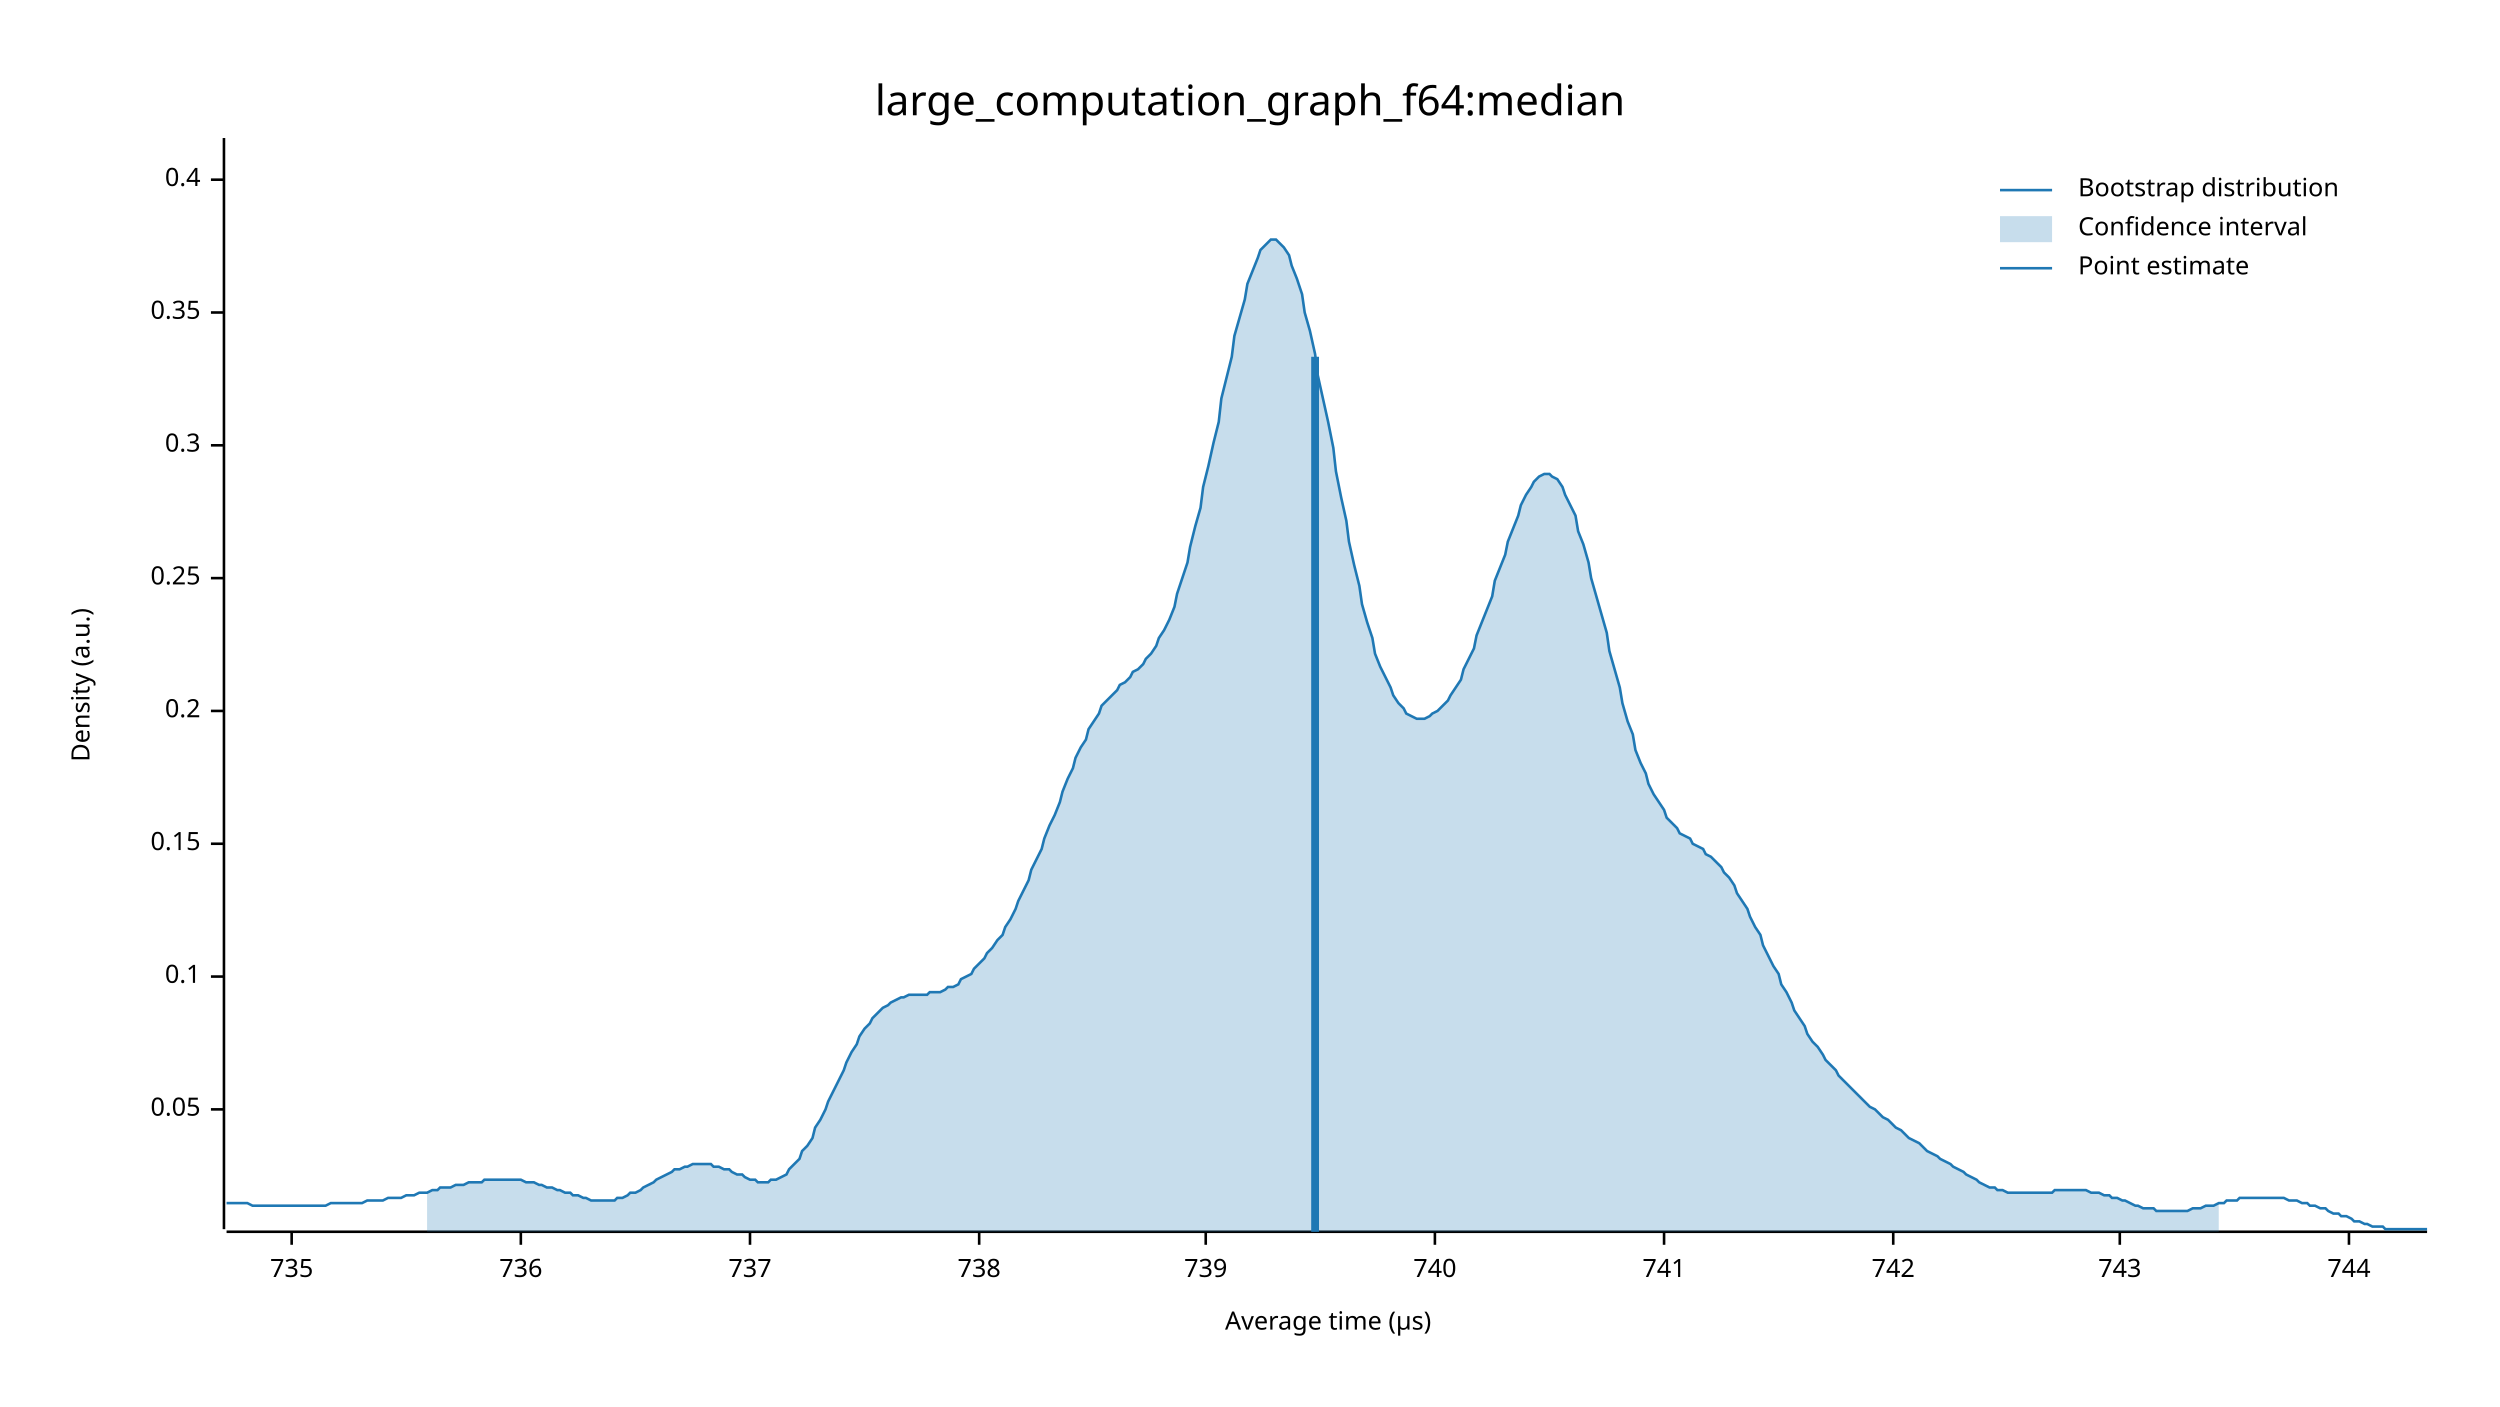
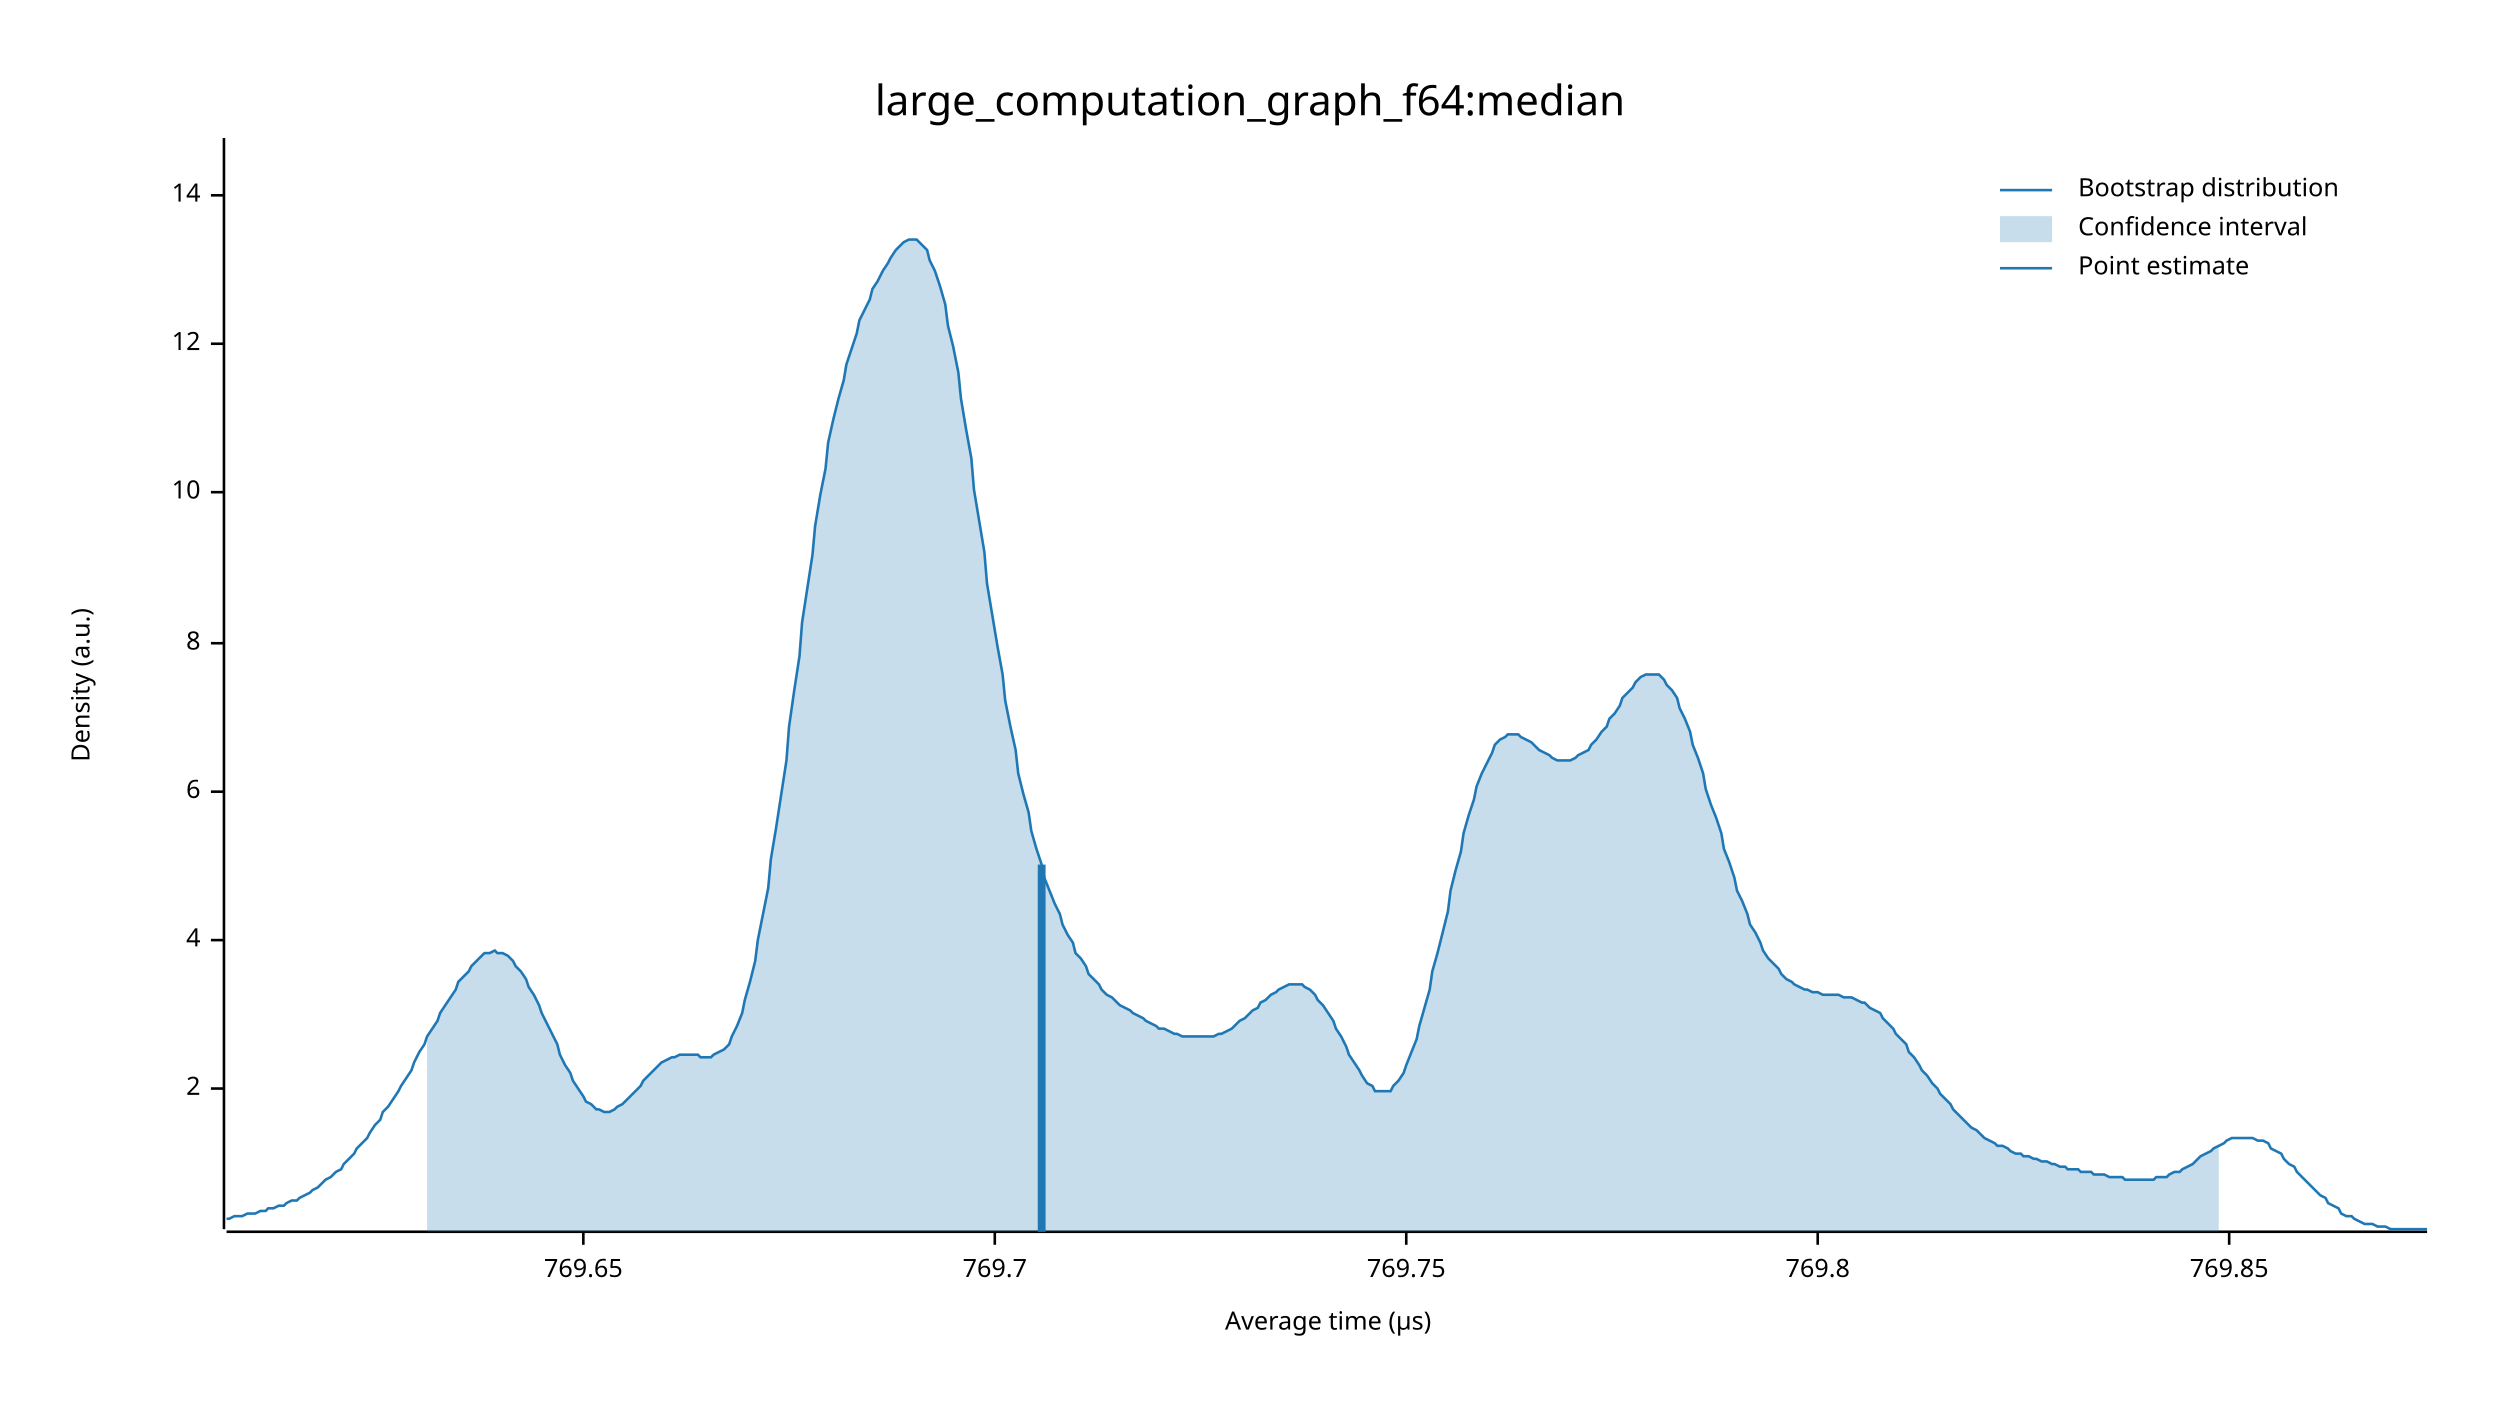
<svg xmlns="http://www.w3.org/2000/svg" width="960" height="540" viewBox="0 0 960 540">
  <text x="480" y="32" dy="0.76em" text-anchor="middle" font-family="sans-serif" font-size="16.129" opacity="1" fill="#000000">
large_computation_graph_f64:median
</text>
  <text x="27" y="263" dy="0.76em" text-anchor="middle" font-family="sans-serif" font-size="9.677" opacity="1" fill="#000000" transform="rotate(270, 27, 263)">
Density (a.u.)
</text>
  <text x="510" y="513" dy="-0.5ex" text-anchor="middle" font-family="sans-serif" font-size="9.677" opacity="1" fill="#000000">
Average time (µs)
</text>
  <polyline fill="none" opacity="1" stroke="#000000" stroke-width="1" points="86,53 86,472 " />
-   <text x="77" y="426" dy="0.5ex" text-anchor="end" font-family="sans-serif" font-size="9.677" opacity="1" fill="#000000">
- 0.05
+   <text x="77" y="418" dy="0.5ex" text-anchor="end" font-family="sans-serif" font-size="9.677" opacity="1" fill="#000000">
+ 2
</text>
-   <polyline fill="none" opacity="1" stroke="#000000" stroke-width="1" points="81,426 86,426 " />
-   <text x="77" y="375" dy="0.5ex" text-anchor="end" font-family="sans-serif" font-size="9.677" opacity="1" fill="#000000">
- 0.1
+   <polyline fill="none" opacity="1" stroke="#000000" stroke-width="1" points="81,418 86,418 " />
+   <text x="77" y="361" dy="0.5ex" text-anchor="end" font-family="sans-serif" font-size="9.677" opacity="1" fill="#000000">
+ 4
</text>
-   <polyline fill="none" opacity="1" stroke="#000000" stroke-width="1" points="81,375 86,375 " />
-   <text x="77" y="324" dy="0.5ex" text-anchor="end" font-family="sans-serif" font-size="9.677" opacity="1" fill="#000000">
- 0.15
+   <polyline fill="none" opacity="1" stroke="#000000" stroke-width="1" points="81,361 86,361 " />
+   <text x="77" y="304" dy="0.5ex" text-anchor="end" font-family="sans-serif" font-size="9.677" opacity="1" fill="#000000">
+ 6
</text>
-   <polyline fill="none" opacity="1" stroke="#000000" stroke-width="1" points="81,324 86,324 " />
-   <text x="77" y="273" dy="0.5ex" text-anchor="end" font-family="sans-serif" font-size="9.677" opacity="1" fill="#000000">
- 0.2
+   <polyline fill="none" opacity="1" stroke="#000000" stroke-width="1" points="81,304 86,304 " />
+   <text x="77" y="247" dy="0.5ex" text-anchor="end" font-family="sans-serif" font-size="9.677" opacity="1" fill="#000000">
+ 8
</text>
-   <polyline fill="none" opacity="1" stroke="#000000" stroke-width="1" points="81,273 86,273 " />
-   <text x="77" y="222" dy="0.5ex" text-anchor="end" font-family="sans-serif" font-size="9.677" opacity="1" fill="#000000">
- 0.25
+   <polyline fill="none" opacity="1" stroke="#000000" stroke-width="1" points="81,247 86,247 " />
+   <text x="77" y="189" dy="0.5ex" text-anchor="end" font-family="sans-serif" font-size="9.677" opacity="1" fill="#000000">
+ 10
</text>
-   <polyline fill="none" opacity="1" stroke="#000000" stroke-width="1" points="81,222 86,222 " />
-   <text x="77" y="171" dy="0.5ex" text-anchor="end" font-family="sans-serif" font-size="9.677" opacity="1" fill="#000000">
- 0.3
+   <polyline fill="none" opacity="1" stroke="#000000" stroke-width="1" points="81,189 86,189 " />
+   <text x="77" y="132" dy="0.5ex" text-anchor="end" font-family="sans-serif" font-size="9.677" opacity="1" fill="#000000">
+ 12
</text>
-   <polyline fill="none" opacity="1" stroke="#000000" stroke-width="1" points="81,171 86,171 " />
-   <text x="77" y="120" dy="0.5ex" text-anchor="end" font-family="sans-serif" font-size="9.677" opacity="1" fill="#000000">
- 0.35
+   <polyline fill="none" opacity="1" stroke="#000000" stroke-width="1" points="81,132 86,132 " />
+   <text x="77" y="75" dy="0.5ex" text-anchor="end" font-family="sans-serif" font-size="9.677" opacity="1" fill="#000000">
+ 14
</text>
-   <polyline fill="none" opacity="1" stroke="#000000" stroke-width="1" points="81,120 86,120 " />
-   <text x="77" y="69" dy="0.5ex" text-anchor="end" font-family="sans-serif" font-size="9.677" opacity="1" fill="#000000">
- 0.4
+   <polyline fill="none" opacity="1" stroke="#000000" stroke-width="1" points="81,75 86,75 " />
+   <polyline fill="none" opacity="1" stroke="#000000" stroke-width="1" points="87,473 932,473 " />
+   <text x="224" y="483" dy="0.76em" text-anchor="middle" font-family="sans-serif" font-size="9.677" opacity="1" fill="#000000">
+ 769.65
</text>
-   <polyline fill="none" opacity="1" stroke="#000000" stroke-width="1" points="81,69 86,69 " />
-   <polyline fill="none" opacity="1" stroke="#000000" stroke-width="1" points="87,473 932,473 " />
-   <text x="112" y="483" dy="0.76em" text-anchor="middle" font-family="sans-serif" font-size="9.677" opacity="1" fill="#000000">
- 735
+   <polyline fill="none" opacity="1" stroke="#000000" stroke-width="1" points="224,473 224,478 " />
+   <text x="382" y="483" dy="0.76em" text-anchor="middle" font-family="sans-serif" font-size="9.677" opacity="1" fill="#000000">
+ 769.7
</text>
-   <polyline fill="none" opacity="1" stroke="#000000" stroke-width="1" points="112,473 112,478 " />
-   <text x="200" y="483" dy="0.76em" text-anchor="middle" font-family="sans-serif" font-size="9.677" opacity="1" fill="#000000">
- 736
+   <polyline fill="none" opacity="1" stroke="#000000" stroke-width="1" points="382,473 382,478 " />
+   <text x="540" y="483" dy="0.76em" text-anchor="middle" font-family="sans-serif" font-size="9.677" opacity="1" fill="#000000">
+ 769.75
</text>
-   <polyline fill="none" opacity="1" stroke="#000000" stroke-width="1" points="200,473 200,478 " />
-   <text x="288" y="483" dy="0.76em" text-anchor="middle" font-family="sans-serif" font-size="9.677" opacity="1" fill="#000000">
- 737
+   <polyline fill="none" opacity="1" stroke="#000000" stroke-width="1" points="540,473 540,478 " />
+   <text x="698" y="483" dy="0.76em" text-anchor="middle" font-family="sans-serif" font-size="9.677" opacity="1" fill="#000000">
+ 769.8
</text>
-   <polyline fill="none" opacity="1" stroke="#000000" stroke-width="1" points="288,473 288,478 " />
-   <text x="376" y="483" dy="0.76em" text-anchor="middle" font-family="sans-serif" font-size="9.677" opacity="1" fill="#000000">
- 738
+   <polyline fill="none" opacity="1" stroke="#000000" stroke-width="1" points="698,473 698,478 " />
+   <text x="856" y="483" dy="0.76em" text-anchor="middle" font-family="sans-serif" font-size="9.677" opacity="1" fill="#000000">
+ 769.85
</text>
-   <polyline fill="none" opacity="1" stroke="#000000" stroke-width="1" points="376,473 376,478 " />
-   <text x="463" y="483" dy="0.76em" text-anchor="middle" font-family="sans-serif" font-size="9.677" opacity="1" fill="#000000">
- 739
- </text>
-   <polyline fill="none" opacity="1" stroke="#000000" stroke-width="1" points="463,473 463,478 " />
-   <text x="551" y="483" dy="0.76em" text-anchor="middle" font-family="sans-serif" font-size="9.677" opacity="1" fill="#000000">
- 740
- </text>
-   <polyline fill="none" opacity="1" stroke="#000000" stroke-width="1" points="551,473 551,478 " />
-   <text x="639" y="483" dy="0.76em" text-anchor="middle" font-family="sans-serif" font-size="9.677" opacity="1" fill="#000000">
- 741
- </text>
-   <polyline fill="none" opacity="1" stroke="#000000" stroke-width="1" points="639,473 639,478 " />
-   <text x="727" y="483" dy="0.76em" text-anchor="middle" font-family="sans-serif" font-size="9.677" opacity="1" fill="#000000">
- 742
- </text>
-   <polyline fill="none" opacity="1" stroke="#000000" stroke-width="1" points="727,473 727,478 " />
-   <text x="814" y="483" dy="0.76em" text-anchor="middle" font-family="sans-serif" font-size="9.677" opacity="1" fill="#000000">
- 743
- </text>
-   <polyline fill="none" opacity="1" stroke="#000000" stroke-width="1" points="814,473 814,478 " />
-   <text x="902" y="483" dy="0.76em" text-anchor="middle" font-family="sans-serif" font-size="9.677" opacity="1" fill="#000000">
- 744
- </text>
-   <polyline fill="none" opacity="1" stroke="#000000" stroke-width="1" points="902,473 902,478 " />
-   <polyline fill="none" opacity="1" stroke="#1F78B4" stroke-width="1" points="87,462 88,462 90,462 92,462 93,462 95,462 97,463 98,463 100,463 102,463 103,463 105,463 107,463 109,463 110,463 112,463 114,463 115,463 117,463 119,463 120,463 122,463 124,463 125,463 127,462 129,462 131,462 132,462 134,462 136,462 137,462 139,462 141,461 142,461 144,461 146,461 147,461 149,460 151,460 153,460 154,460 156,459 158,459 159,459 161,458 163,458 164,458 166,457 168,457 169,456 171,456 173,456 175,455 176,455 178,455 180,454 181,454 183,454 185,454 186,453 188,453 190,453 191,453 193,453 195,453 197,453 198,453 200,453 202,454 203,454 205,454 207,455 208,455 210,456 212,456 214,457 215,457 217,458 219,458 220,459 222,459 224,460 225,460 227,461 229,461 230,461 232,461 234,461 236,461 237,460 239,460 241,459 242,458 244,458 246,457 247,456 249,455 251,454 252,453 254,452 256,451 258,450 259,449 261,449 263,448 264,448 266,447 268,447 269,447 271,447 273,447 274,448 276,448 278,449 280,449 281,450 283,451 285,451 286,452 288,453 290,453 291,454 293,454 295,454 296,453 298,453 300,452 302,451 303,449 305,447 307,445 308,442 310,440 312,437 313,433 315,430 317,426 318,423 320,419 322,415 324,411 325,408 327,404 329,401 330,398 332,395 334,393 335,391 337,389 339,387 341,386 342,385 344,384 346,383 347,383 349,382 351,382 352,382 354,382 356,382 357,381 359,381 361,381 363,380 364,379 366,379 368,378 369,376 371,375 373,374 374,372 376,370 378,368 379,366 381,364 383,361 385,359 386,356 388,353 390,349 391,346 393,342 395,338 396,334 398,330 400,326 401,322 403,317 405,313 407,308 408,304 410,299 412,295 413,291 415,287 417,284 418,280 420,277 422,274 423,271 425,269 427,267 429,265 430,263 432,262 434,260 435,258 437,257 439,255 440,253 442,251 444,248 445,245 447,242 449,238 451,233 452,228 454,222 456,216 457,210 459,202 461,195 462,187 464,179 466,170 468,162 469,153 471,145 473,137 474,129 476,122 478,115 479,109 481,104 483,99 484,96 486,94 488,92 490,92 491,93 493,95 495,98 496,102 498,107 500,113 501,120 503,127 505,136 506,144 508,153 510,162 512,172 513,181 515,191 517,200 518,208 520,217 522,225 523,232 525,239 527,245 528,251 530,256 532,260 534,264 535,267 537,270 539,272 540,274 542,275 544,276 545,276 547,276 549,275 550,274 552,273 554,271 556,269 557,267 559,264 561,261 562,257 564,253 566,249 567,244 569,239 571,234 573,229 574,223 576,218 578,213 579,208 581,203 583,198 584,194 586,190 588,187 589,185 591,183 593,182 595,182 596,183 598,184 600,187 601,190 603,194 605,198 606,204 608,209 610,216 611,222 613,229 615,236 617,243 618,250 620,257 622,264 623,270 625,277 627,282 628,288 630,293 632,297 633,301 635,305 637,308 639,311 640,314 642,316 644,318 645,320 647,321 649,322 650,324 652,325 654,326 655,328 657,329 659,331 661,333 662,335 664,337 666,340 667,343 669,346 671,349 672,352 674,356 676,359 677,363 679,367 681,371 683,374 684,378 686,381 688,385 689,388 691,391 693,394 694,397 696,400 698,402 700,405 701,407 703,409 705,411 706,413 708,415 710,417 711,418 713,420 715,422 716,423 718,425 720,426 722,428 723,429 725,430 727,432 728,433 730,434 732,436 733,437 735,438 737,439 738,440 740,442 742,443 744,444 745,445 747,446 749,447 750,448 752,449 754,450 755,451 757,452 759,453 760,454 762,455 764,456 766,456 767,457 769,457 771,458 772,458 774,458 776,458 777,458 779,458 781,458 782,458 784,458 786,458 788,458 789,457 791,457 793,457 794,457 796,457 798,457 799,457 801,457 803,458 804,458 806,458 808,459 810,459 811,460 813,460 815,461 816,461 818,462 820,463 821,463 823,464 825,464 827,464 828,465 830,465 832,465 833,465 835,465 837,465 838,465 840,465 842,464 843,464 845,464 847,463 849,463 850,463 852,462 854,462 855,461 857,461 859,461 860,460 862,460 864,460 865,460 867,460 869,460 871,460 872,460 874,460 876,460 877,460 879,461 881,461 882,461 884,462 886,462 887,463 889,463 891,464 893,464 894,465 896,466 898,466 899,467 901,467 903,468 904,469 906,469 908,470 909,470 911,471 913,471 915,471 916,472 918,472 920,472 921,472 923,472 925,472 926,472 928,472 930,472 932,472 " />
-   <polygon opacity="0.25" fill="#1F78B4" points="164,458 166,457 168,457 169,456 171,456 173,456 175,455 176,455 178,455 180,454 181,454 183,454 185,454 186,453 188,453 190,453 191,453 193,453 195,453 197,453 198,453 200,453 202,454 203,454 205,454 207,455 208,455 210,456 212,456 214,457 215,457 217,458 219,458 220,459 222,459 224,460 225,460 227,461 229,461 230,461 232,461 234,461 236,461 237,460 239,460 241,459 242,458 244,458 246,457 247,456 249,455 251,454 252,453 254,452 256,451 258,450 259,449 261,449 263,448 264,448 266,447 268,447 269,447 271,447 273,447 274,448 276,448 278,449 280,449 281,450 283,451 285,451 286,452 288,453 290,453 291,454 293,454 295,454 296,453 298,453 300,452 302,451 303,449 305,447 307,445 308,442 310,440 312,437 313,433 315,430 317,426 318,423 320,419 322,415 324,411 325,408 327,404 329,401 330,398 332,395 334,393 335,391 337,389 339,387 341,386 342,385 344,384 346,383 347,383 349,382 351,382 352,382 354,382 356,382 357,381 359,381 361,381 363,380 364,379 366,379 368,378 369,376 371,375 373,374 374,372 376,370 378,368 379,366 381,364 383,361 385,359 386,356 388,353 390,349 391,346 393,342 395,338 396,334 398,330 400,326 401,322 403,317 405,313 407,308 408,304 410,299 412,295 413,291 415,287 417,284 418,280 420,277 422,274 423,271 425,269 427,267 429,265 430,263 432,262 434,260 435,258 437,257 439,255 440,253 442,251 444,248 445,245 447,242 449,238 451,233 452,228 454,222 456,216 457,210 459,202 461,195 462,187 464,179 466,170 468,162 469,153 471,145 473,137 474,129 476,122 478,115 479,109 481,104 483,99 484,96 486,94 488,92 490,92 491,93 493,95 495,98 496,102 498,107 500,113 501,120 503,127 505,136 506,144 508,153 510,162 512,172 513,181 515,191 517,200 518,208 520,217 522,225 523,232 525,239 527,245 528,251 530,256 532,260 534,264 535,267 537,270 539,272 540,274 542,275 544,276 545,276 547,276 549,275 550,274 552,273 554,271 556,269 557,267 559,264 561,261 562,257 564,253 566,249 567,244 569,239 571,234 573,229 574,223 576,218 578,213 579,208 581,203 583,198 584,194 586,190 588,187 589,185 591,183 593,182 595,182 596,183 598,184 600,187 601,190 603,194 605,198 606,204 608,209 610,216 611,222 613,229 615,236 617,243 618,250 620,257 622,264 623,270 625,277 627,282 628,288 630,293 632,297 633,301 635,305 637,308 639,311 640,314 642,316 644,318 645,320 647,321 649,322 650,324 652,325 654,326 655,328 657,329 659,331 661,333 662,335 664,337 666,340 667,343 669,346 671,349 672,352 674,356 676,359 677,363 679,367 681,371 683,374 684,378 686,381 688,385 689,388 691,391 693,394 694,397 696,400 698,402 700,405 701,407 703,409 705,411 706,413 708,415 710,417 711,418 713,420 715,422 716,423 718,425 720,426 722,428 723,429 725,430 727,432 728,433 730,434 732,436 733,437 735,438 737,439 738,440 740,442 742,443 744,444 745,445 747,446 749,447 750,448 752,449 754,450 755,451 757,452 759,453 760,454 762,455 764,456 766,456 767,457 769,457 771,458 772,458 774,458 776,458 777,458 779,458 781,458 782,458 784,458 786,458 788,458 789,457 791,457 793,457 794,457 796,457 798,457 799,457 801,457 803,458 804,458 806,458 808,459 810,459 811,460 813,460 815,461 816,461 818,462 820,463 821,463 823,464 825,464 827,464 828,465 830,465 832,465 833,465 835,465 837,465 838,465 840,465 842,464 843,464 845,464 847,463 849,463 850,463 852,462 852,473 164,473 " />
-   <polyline fill="none" opacity="1" stroke="#1F78B4" stroke-width="3" points="505,473 505,137 " />
+   <polyline fill="none" opacity="1" stroke="#000000" stroke-width="1" points="856,473 856,478 " />
+   <polyline fill="none" opacity="1" stroke="#1F78B4" stroke-width="1" points="87,468 88,468 90,467 92,467 93,467 95,466 97,466 98,466 100,465 102,465 103,464 105,464 107,463 109,463 110,462 112,461 114,461 115,460 117,459 119,458 120,457 122,456 124,454 125,453 127,452 129,450 131,449 132,447 134,445 136,443 137,441 139,439 141,437 142,435 144,432 146,430 147,427 149,425 151,422 153,419 154,417 156,414 158,411 159,408 161,404 163,401 164,398 166,395 168,392 169,389 171,386 173,383 175,380 176,377 178,375 180,373 181,371 183,369 185,367 186,366 188,366 190,365 191,366 193,366 195,367 197,369 198,371 200,373 202,376 203,379 205,382 207,386 208,389 210,393 212,397 214,401 215,405 217,409 219,412 220,415 222,418 224,421 225,423 227,424 229,426 230,426 232,427 234,427 236,426 237,425 239,424 241,422 242,421 244,419 246,417 247,415 249,413 251,411 252,410 254,408 256,407 258,406 259,406 261,405 263,405 264,405 266,405 268,405 269,406 271,406 273,406 274,405 276,404 278,403 280,401 281,398 283,394 285,389 286,384 288,377 290,369 291,361 293,351 295,341 296,330 298,318 300,305 302,292 303,279 305,265 307,252 308,239 310,226 312,213 313,202 315,190 317,180 318,170 320,161 322,153 324,146 325,140 327,134 329,128 330,123 332,119 334,115 335,111 337,108 339,104 341,101 342,99 344,96 346,94 347,93 349,92 351,92 352,92 354,94 356,96 357,100 359,104 361,110 363,117 364,125 366,133 368,143 369,153 371,165 373,176 374,188 376,200 378,212 379,224 381,236 383,248 385,259 386,269 388,279 390,288 391,297 393,305 395,312 396,319 398,326 400,332 401,337 403,342 405,347 407,351 408,355 410,359 412,362 413,366 415,368 417,371 418,374 420,376 422,378 423,380 425,382 427,383 429,385 430,386 432,387 434,388 435,389 437,390 439,391 440,392 442,393 444,394 445,395 447,395 449,396 451,397 452,397 454,398 456,398 457,398 459,398 461,398 462,398 464,398 466,398 468,397 469,397 471,396 473,395 474,394 476,392 478,391 479,390 481,388 483,387 484,385 486,384 488,382 490,381 491,380 493,379 495,378 496,378 498,378 500,378 501,379 503,380 505,382 506,384 508,386 510,389 512,392 513,395 515,398 517,402 518,405 520,408 522,411 523,413 525,416 527,417 528,419 530,419 532,419 534,419 535,417 537,415 539,412 540,409 542,404 544,399 545,394 547,387 549,380 550,373 552,366 554,358 556,350 557,342 559,334 561,327 562,320 564,313 566,307 567,302 569,297 571,293 573,289 574,286 576,284 578,283 579,282 581,282 583,282 584,283 586,284 588,285 589,286 591,288 593,289 595,290 596,291 598,292 600,292 601,292 603,292 605,291 606,290 608,289 610,288 611,286 613,284 615,281 617,279 618,276 620,274 622,271 623,268 625,266 627,264 628,262 630,260 632,259 633,259 635,259 637,259 639,261 640,263 642,265 644,268 645,272 647,276 649,281 650,286 652,291 654,297 655,303 657,309 659,314 661,320 662,326 664,331 666,337 667,342 669,346 671,351 672,355 674,358 676,362 677,365 679,368 681,370 683,372 684,374 686,376 688,377 689,378 691,379 693,380 694,380 696,381 698,381 700,382 701,382 703,382 705,382 706,382 708,383 710,383 711,383 713,384 715,385 716,385 718,387 720,388 722,389 723,391 725,393 727,395 728,397 730,399 732,401 733,404 735,406 737,409 738,411 740,413 742,416 744,418 745,420 747,422 749,424 750,426 752,428 754,430 755,431 757,433 759,434 760,435 762,437 764,438 766,439 767,440 769,440 771,441 772,442 774,443 776,443 777,444 779,444 781,445 782,445 784,446 786,446 788,447 789,447 791,448 793,448 794,449 796,449 798,449 799,450 801,450 803,450 804,451 806,451 808,451 810,452 811,452 813,452 815,452 816,453 818,453 820,453 821,453 823,453 825,453 827,453 828,452 830,452 832,452 833,451 835,450 837,450 838,449 840,448 842,447 843,446 845,444 847,443 849,442 850,441 852,440 854,439 855,438 857,437 859,437 860,437 862,437 864,437 865,437 867,438 869,438 871,439 872,441 874,442 876,443 877,445 879,447 881,448 882,450 884,452 886,454 887,455 889,457 891,459 893,460 894,462 896,463 898,464 899,466 901,467 903,467 904,468 906,469 908,470 909,470 911,470 913,471 915,471 916,471 918,472 920,472 921,472 923,472 925,472 926,472 928,472 930,472 932,472 " />
+   <polygon opacity="0.25" fill="#1F78B4" points="164,398 166,395 168,392 169,389 171,386 173,383 175,380 176,377 178,375 180,373 181,371 183,369 185,367 186,366 188,366 190,365 191,366 193,366 195,367 197,369 198,371 200,373 202,376 203,379 205,382 207,386 208,389 210,393 212,397 214,401 215,405 217,409 219,412 220,415 222,418 224,421 225,423 227,424 229,426 230,426 232,427 234,427 236,426 237,425 239,424 241,422 242,421 244,419 246,417 247,415 249,413 251,411 252,410 254,408 256,407 258,406 259,406 261,405 263,405 264,405 266,405 268,405 269,406 271,406 273,406 274,405 276,404 278,403 280,401 281,398 283,394 285,389 286,384 288,377 290,369 291,361 293,351 295,341 296,330 298,318 300,305 302,292 303,279 305,265 307,252 308,239 310,226 312,213 313,202 315,190 317,180 318,170 320,161 322,153 324,146 325,140 327,134 329,128 330,123 332,119 334,115 335,111 337,108 339,104 341,101 342,99 344,96 346,94 347,93 349,92 351,92 352,92 354,94 356,96 357,100 359,104 361,110 363,117 364,125 366,133 368,143 369,153 371,165 373,176 374,188 376,200 378,212 379,224 381,236 383,248 385,259 386,269 388,279 390,288 391,297 393,305 395,312 396,319 398,326 400,332 401,337 403,342 405,347 407,351 408,355 410,359 412,362 413,366 415,368 417,371 418,374 420,376 422,378 423,380 425,382 427,383 429,385 430,386 432,387 434,388 435,389 437,390 439,391 440,392 442,393 444,394 445,395 447,395 449,396 451,397 452,397 454,398 456,398 457,398 459,398 461,398 462,398 464,398 466,398 468,397 469,397 471,396 473,395 474,394 476,392 478,391 479,390 481,388 483,387 484,385 486,384 488,382 490,381 491,380 493,379 495,378 496,378 498,378 500,378 501,379 503,380 505,382 506,384 508,386 510,389 512,392 513,395 515,398 517,402 518,405 520,408 522,411 523,413 525,416 527,417 528,419 530,419 532,419 534,419 535,417 537,415 539,412 540,409 542,404 544,399 545,394 547,387 549,380 550,373 552,366 554,358 556,350 557,342 559,334 561,327 562,320 564,313 566,307 567,302 569,297 571,293 573,289 574,286 576,284 578,283 579,282 581,282 583,282 584,283 586,284 588,285 589,286 591,288 593,289 595,290 596,291 598,292 600,292 601,292 603,292 605,291 606,290 608,289 610,288 611,286 613,284 615,281 617,279 618,276 620,274 622,271 623,268 625,266 627,264 628,262 630,260 632,259 633,259 635,259 637,259 639,261 640,263 642,265 644,268 645,272 647,276 649,281 650,286 652,291 654,297 655,303 657,309 659,314 661,320 662,326 664,331 666,337 667,342 669,346 671,351 672,355 674,358 676,362 677,365 679,368 681,370 683,372 684,374 686,376 688,377 689,378 691,379 693,380 694,380 696,381 698,381 700,382 701,382 703,382 705,382 706,382 708,383 710,383 711,383 713,384 715,385 716,385 718,387 720,388 722,389 723,391 725,393 727,395 728,397 730,399 732,401 733,404 735,406 737,409 738,411 740,413 742,416 744,418 745,420 747,422 749,424 750,426 752,428 754,430 755,431 757,433 759,434 760,435 762,437 764,438 766,439 767,440 769,440 771,441 772,442 774,443 776,443 777,444 779,444 781,445 782,445 784,446 786,446 788,447 789,447 791,448 793,448 794,449 796,449 798,449 799,450 801,450 803,450 804,451 806,451 808,451 810,452 811,452 813,452 815,452 816,453 818,453 820,453 821,453 823,453 825,453 827,453 828,452 830,452 832,452 833,451 835,450 837,450 838,449 840,448 842,447 843,446 845,444 847,443 849,442 850,441 852,440 852,473 164,473 " />
+   <polyline fill="none" opacity="1" stroke="#1F78B4" stroke-width="3" points="400,473 400,332 " />
  <text x="798" y="68" dy="0.76em" text-anchor="start" font-family="sans-serif" font-size="9.677" opacity="1" fill="#000000">
Bootstrap distribution
</text>
  <text x="798" y="83" dy="0.76em" text-anchor="start" font-family="sans-serif" font-size="9.677" opacity="1" fill="#000000">
Confidence interval
</text>
  <text x="798" y="98" dy="0.76em" text-anchor="start" font-family="sans-serif" font-size="9.677" opacity="1" fill="#000000">
Point estimate
</text>
  <polyline fill="none" opacity="1" stroke="#1F78B4" stroke-width="1" points="768,73 788,73 " />
  <rect x="768" y="83" width="20" height="10" opacity="0.25" fill="#1F78B4" stroke="none" />
  <polyline fill="none" opacity="1" stroke="#1F78B4" stroke-width="1" points="768,103 788,103 " />
</svg>
